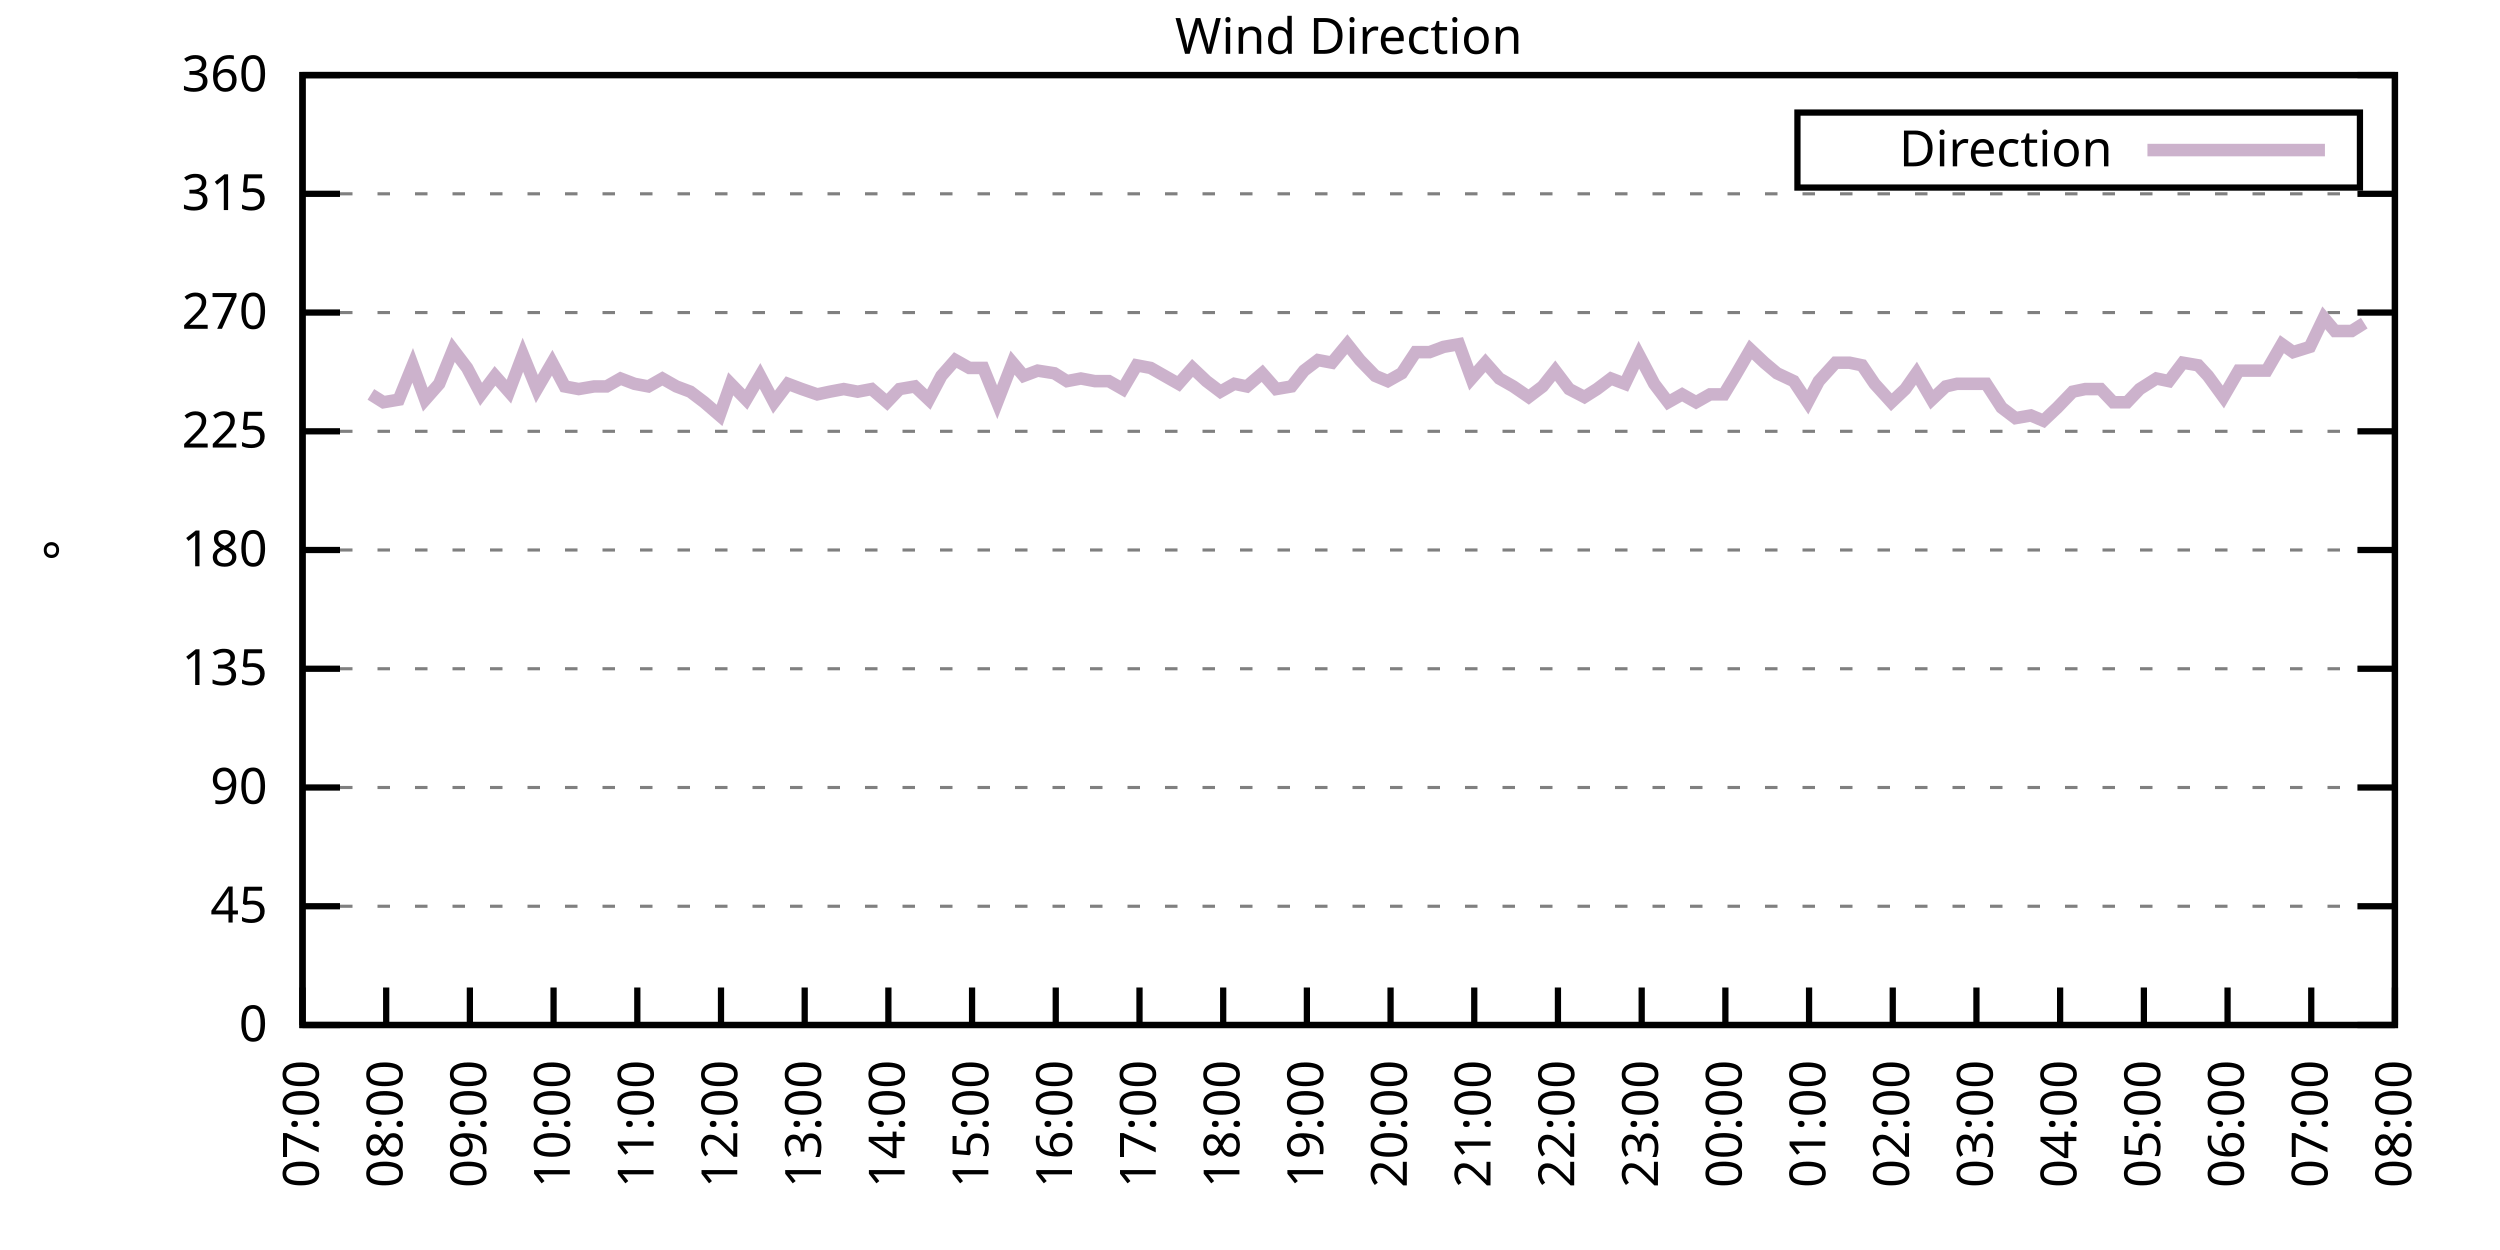
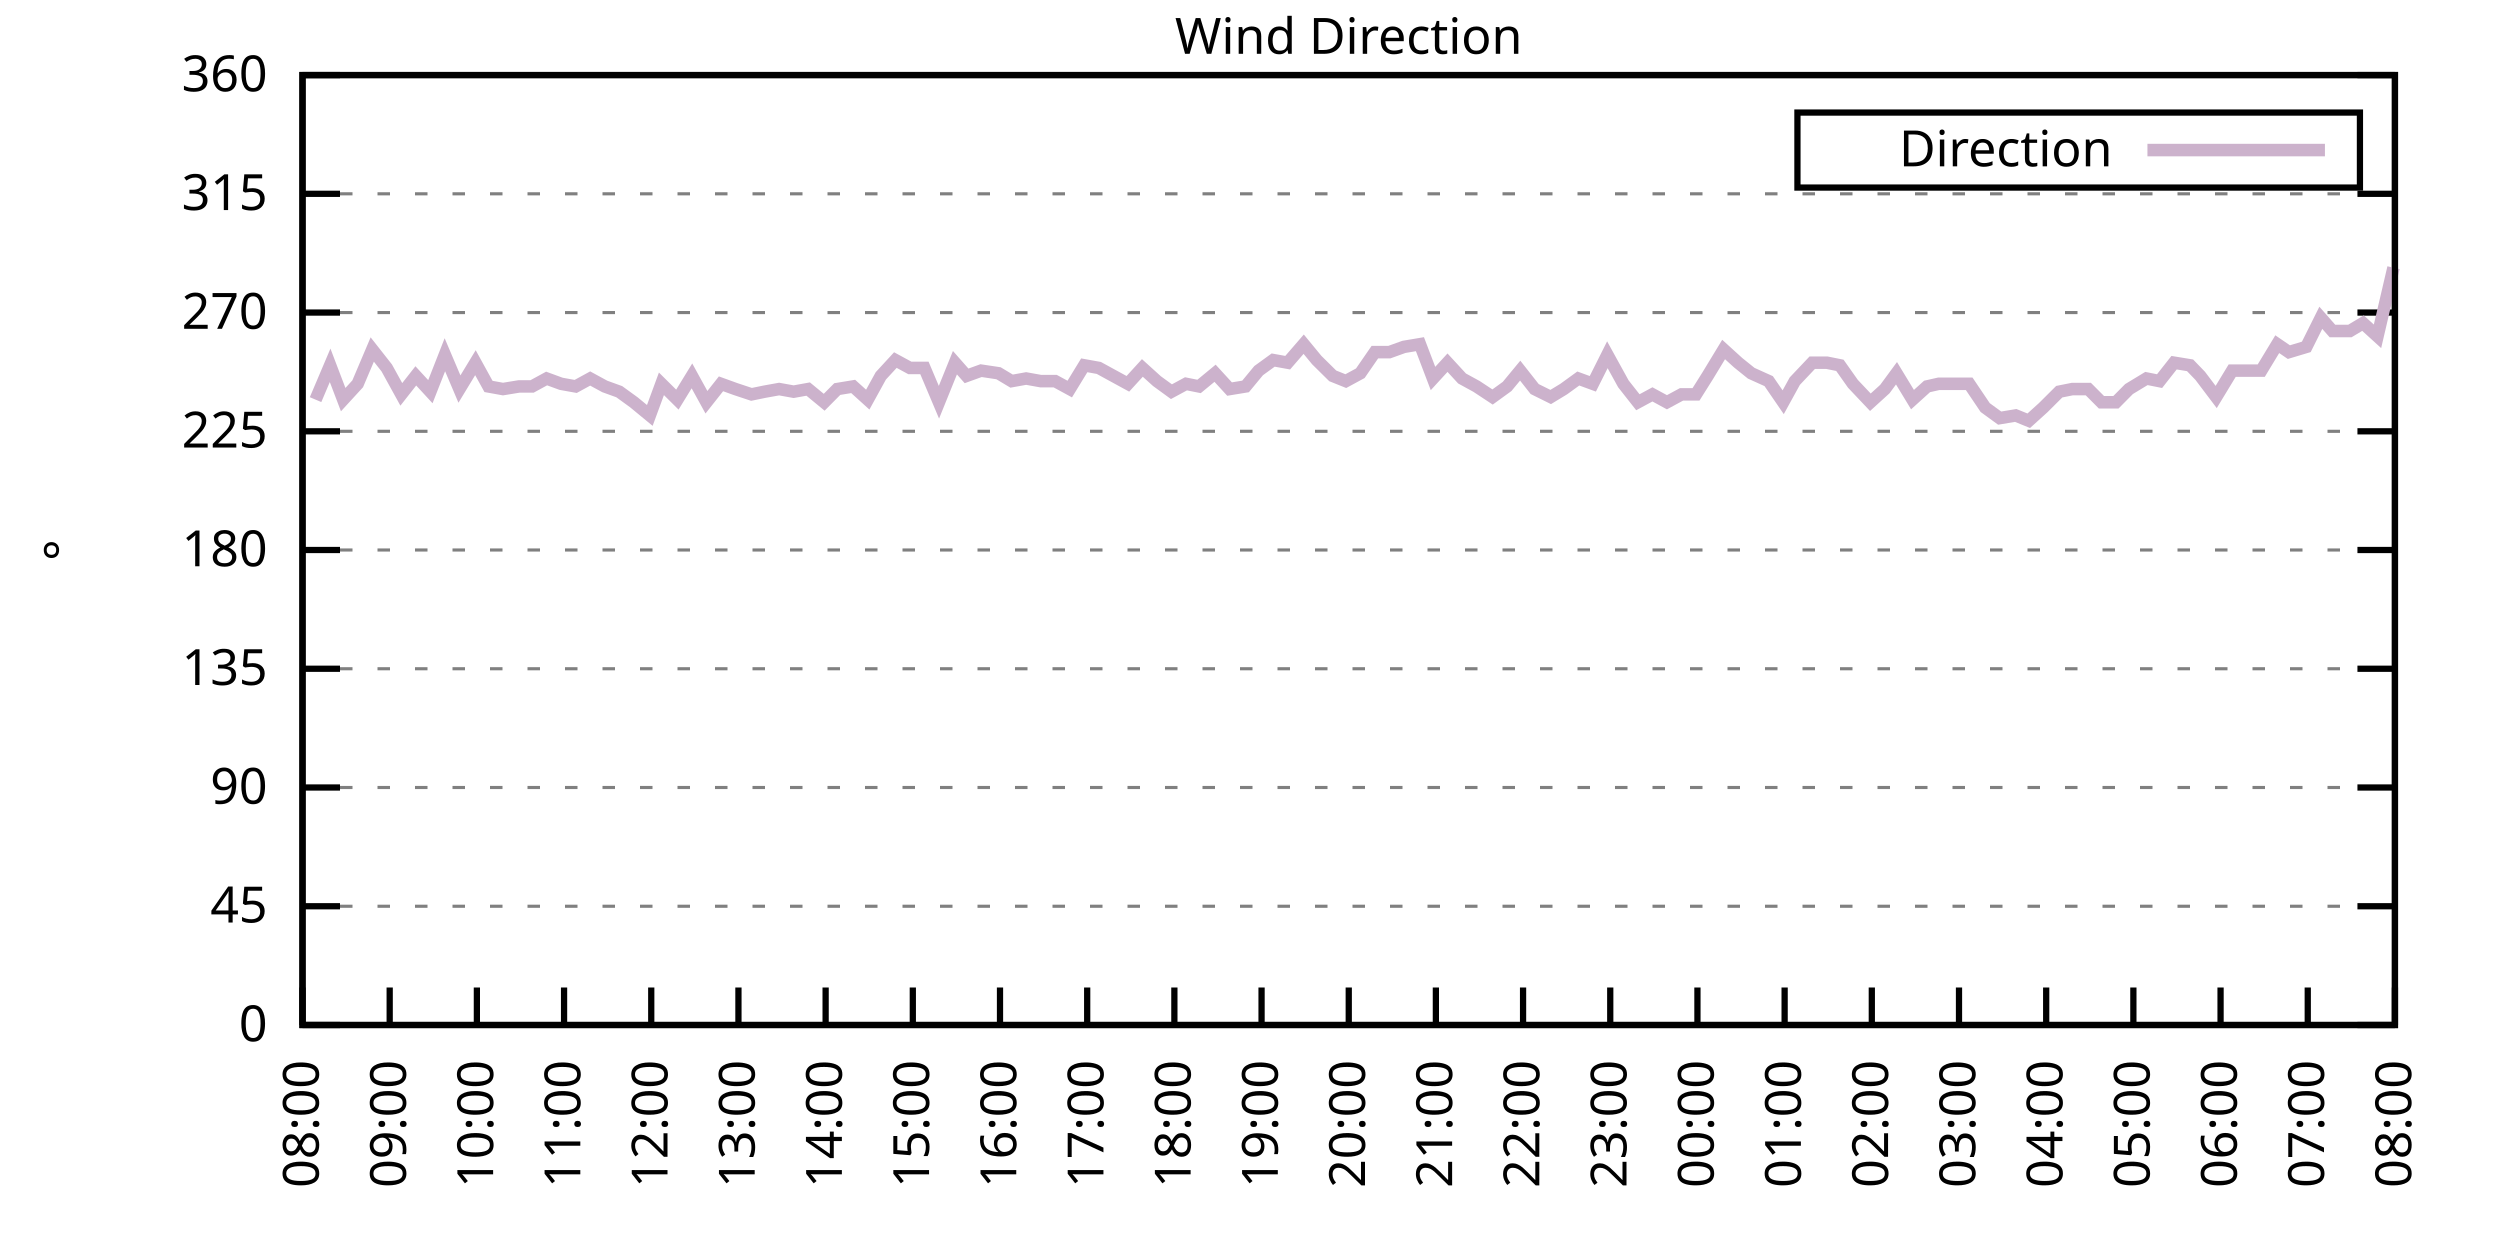
<svg xmlns="http://www.w3.org/2000/svg" xmlns:xlink="http://www.w3.org/1999/xlink" width="400" height="200" viewBox="0 0 400 200">
  <g id="gnuplot_canvas">
    <rect x="0" y="0" width="400" height="200" fill="none" />
    <defs>
      <circle id="gpDot" r="0.5" stroke-width="0.5" stroke="currentColor" />
      <path id="gpPt0" stroke-width="0.333" stroke="currentColor" d="M-1,0 h2 M0,-1 v2" />
      <path id="gpPt1" stroke-width="0.333" stroke="currentColor" d="M-1,-1 L1,1 M1,-1 L-1,1" />
      <path id="gpPt2" stroke-width="0.333" stroke="currentColor" d="M-1,0 L1,0 M0,-1 L0,1 M-1,-1 L1,1 M-1,1 L1,-1" />
      <rect id="gpPt3" stroke-width="0.333" stroke="currentColor" x="-1" y="-1" width="2" height="2" />
      <rect id="gpPt4" stroke-width="0.333" stroke="currentColor" fill="currentColor" x="-1" y="-1" width="2" height="2" />
      <circle id="gpPt5" stroke-width="0.333" stroke="currentColor" cx="0" cy="0" r="1" />
      <use xlink:href="#gpPt5" id="gpPt6" fill="currentColor" stroke="none" />
      <path id="gpPt7" stroke-width="0.333" stroke="currentColor" d="M0,-1.33 L-1.33,0.67 L1.33,0.67 z" />
      <use xlink:href="#gpPt7" id="gpPt8" fill="currentColor" stroke="none" />
      <use xlink:href="#gpPt7" id="gpPt9" stroke="currentColor" transform="rotate(180)" />
      <use xlink:href="#gpPt9" id="gpPt10" fill="currentColor" stroke="none" />
      <use xlink:href="#gpPt3" id="gpPt11" stroke="currentColor" transform="rotate(45)" />
      <use xlink:href="#gpPt11" id="gpPt12" fill="currentColor" stroke="none" />
      <path id="gpPt13" stroke-width="0.333" stroke="currentColor" d="M0,1.330 L1.265,0.411 L0.782,-1.067 L-0.782,-1.076 L-1.265,0.411 z" />
      <use xlink:href="#gpPt13" id="gpPt14" fill="currentColor" stroke="none" />
      <filter id="textbox" filterUnits="objectBoundingBox" x="0" y="0" height="1" width="1">
        <feFlood flood-color="white" flood-opacity="1" result="bgnd" />
        <feComposite in="SourceGraphic" in2="bgnd" operator="atop" />
      </filter>
      <filter id="greybox" filterUnits="objectBoundingBox" x="0" y="0" height="1" width="1">
        <feFlood flood-color="lightgrey" flood-opacity="1" result="grey" />
        <feComposite in="SourceGraphic" in2="grey" operator="atop" />
      </filter>
    </defs>
    <g fill="none" color="white" stroke="currentColor" stroke-width="1.00" stroke-linecap="butt" stroke-linejoin="miter">
</g>
    <g fill="none" color="black" stroke="currentColor" stroke-width="1.00" stroke-linecap="butt" stroke-linejoin="miter">
      <g stroke="none" shape-rendering="crispEdges">
        <polygon fill="rgb(255, 255, 255)" points="48.40,164.00 383.18,164.00 383.18,12.02 48.40,12.02 " />
      </g>
    </g>
    <g fill="none" color="black" stroke="currentColor" stroke-width="1.00" stroke-linecap="butt" stroke-linejoin="miter">
</g>
    <g fill="none" color="black" stroke="black" stroke-width="0.50" stroke-linecap="butt" stroke-linejoin="miter">
</g>
    <g fill="none" color="gray" stroke="currentColor" stroke-width="0.50" stroke-linecap="butt" stroke-linejoin="miter">
      <path stroke="gray" stroke-dasharray="2,4" class="gridline" d="M48.40,164.00 L383.19,164.00  " />
    </g>
    <g fill="none" color="gray" stroke="gray" stroke-width="1.00" stroke-linecap="butt" stroke-linejoin="miter">
</g>
    <g fill="none" color="black" stroke="currentColor" stroke-width="1.00" stroke-linecap="butt" stroke-linejoin="miter">
      <path stroke="black" d="M48.40,164.00 L54.40,164.00 M383.19,164.00 L377.19,164.00  " />
      <g transform="translate(42.80,166.60)" stroke="none" fill="black" font-family="Sans" font-size="8.00" text-anchor="end">
        <text>
          <tspan font-family="Sans"> 0</tspan>
        </text>
      </g>
    </g>
    <g fill="none" color="black" stroke="currentColor" stroke-width="1.00" stroke-linecap="butt" stroke-linejoin="miter">
</g>
    <g fill="none" color="black" stroke="black" stroke-width="0.50" stroke-linecap="butt" stroke-linejoin="miter">
</g>
    <g fill="none" color="gray" stroke="currentColor" stroke-width="0.50" stroke-linecap="butt" stroke-linejoin="miter">
      <path stroke="gray" stroke-dasharray="2,4" class="gridline" d="M48.40,145.00 L383.19,145.00  " />
    </g>
    <g fill="none" color="gray" stroke="gray" stroke-width="1.00" stroke-linecap="butt" stroke-linejoin="miter">
</g>
    <g fill="none" color="black" stroke="currentColor" stroke-width="1.00" stroke-linecap="butt" stroke-linejoin="miter">
      <path stroke="black" d="M48.40,145.00 L54.40,145.00 M383.19,145.00 L377.19,145.00  " />
      <g transform="translate(42.80,147.60)" stroke="none" fill="black" font-family="Sans" font-size="8.00" text-anchor="end">
        <text>
          <tspan font-family="Sans"> 45</tspan>
        </text>
      </g>
    </g>
    <g fill="none" color="black" stroke="currentColor" stroke-width="1.00" stroke-linecap="butt" stroke-linejoin="miter">
</g>
    <g fill="none" color="black" stroke="black" stroke-width="0.50" stroke-linecap="butt" stroke-linejoin="miter">
</g>
    <g fill="none" color="gray" stroke="currentColor" stroke-width="0.50" stroke-linecap="butt" stroke-linejoin="miter">
      <path stroke="gray" stroke-dasharray="2,4" class="gridline" d="M48.40,126.00 L383.19,126.00  " />
    </g>
    <g fill="none" color="gray" stroke="gray" stroke-width="1.00" stroke-linecap="butt" stroke-linejoin="miter">
</g>
    <g fill="none" color="black" stroke="currentColor" stroke-width="1.00" stroke-linecap="butt" stroke-linejoin="miter">
      <path stroke="black" d="M48.40,126.00 L54.40,126.00 M383.19,126.00 L377.19,126.00  " />
      <g transform="translate(42.80,128.60)" stroke="none" fill="black" font-family="Sans" font-size="8.00" text-anchor="end">
        <text>
          <tspan font-family="Sans"> 90</tspan>
        </text>
      </g>
    </g>
    <g fill="none" color="black" stroke="currentColor" stroke-width="1.00" stroke-linecap="butt" stroke-linejoin="miter">
</g>
    <g fill="none" color="black" stroke="black" stroke-width="0.50" stroke-linecap="butt" stroke-linejoin="miter">
</g>
    <g fill="none" color="gray" stroke="currentColor" stroke-width="0.50" stroke-linecap="butt" stroke-linejoin="miter">
      <path stroke="gray" stroke-dasharray="2,4" class="gridline" d="M48.40,107.00 L383.19,107.00  " />
    </g>
    <g fill="none" color="gray" stroke="gray" stroke-width="1.00" stroke-linecap="butt" stroke-linejoin="miter">
</g>
    <g fill="none" color="black" stroke="currentColor" stroke-width="1.00" stroke-linecap="butt" stroke-linejoin="miter">
      <path stroke="black" d="M48.40,107.00 L54.40,107.00 M383.19,107.00 L377.19,107.00  " />
      <g transform="translate(42.80,109.60)" stroke="none" fill="black" font-family="Sans" font-size="8.00" text-anchor="end">
        <text>
          <tspan font-family="Sans"> 135</tspan>
        </text>
      </g>
    </g>
    <g fill="none" color="black" stroke="currentColor" stroke-width="1.00" stroke-linecap="butt" stroke-linejoin="miter">
</g>
    <g fill="none" color="black" stroke="black" stroke-width="0.50" stroke-linecap="butt" stroke-linejoin="miter">
</g>
    <g fill="none" color="gray" stroke="currentColor" stroke-width="0.50" stroke-linecap="butt" stroke-linejoin="miter">
      <path stroke="gray" stroke-dasharray="2,4" class="gridline" d="M48.40,88.00 L383.19,88.00  " />
    </g>
    <g fill="none" color="gray" stroke="gray" stroke-width="1.00" stroke-linecap="butt" stroke-linejoin="miter">
</g>
    <g fill="none" color="black" stroke="currentColor" stroke-width="1.00" stroke-linecap="butt" stroke-linejoin="miter">
      <path stroke="black" d="M48.40,88.00 L54.40,88.00 M383.19,88.00 L377.19,88.00  " />
      <g transform="translate(42.80,90.60)" stroke="none" fill="black" font-family="Sans" font-size="8.00" text-anchor="end">
        <text>
          <tspan font-family="Sans"> 180</tspan>
        </text>
      </g>
    </g>
    <g fill="none" color="black" stroke="currentColor" stroke-width="1.00" stroke-linecap="butt" stroke-linejoin="miter">
</g>
    <g fill="none" color="black" stroke="black" stroke-width="0.50" stroke-linecap="butt" stroke-linejoin="miter">
</g>
    <g fill="none" color="gray" stroke="currentColor" stroke-width="0.50" stroke-linecap="butt" stroke-linejoin="miter">
      <path stroke="gray" stroke-dasharray="2,4" class="gridline" d="M48.40,69.01 L383.19,69.01  " />
    </g>
    <g fill="none" color="gray" stroke="gray" stroke-width="1.00" stroke-linecap="butt" stroke-linejoin="miter">
</g>
    <g fill="none" color="black" stroke="currentColor" stroke-width="1.00" stroke-linecap="butt" stroke-linejoin="miter">
      <path stroke="black" d="M48.40,69.01 L54.40,69.01 M383.19,69.01 L377.19,69.01  " />
      <g transform="translate(42.80,71.61)" stroke="none" fill="black" font-family="Sans" font-size="8.00" text-anchor="end">
        <text>
          <tspan font-family="Sans"> 225</tspan>
        </text>
      </g>
    </g>
    <g fill="none" color="black" stroke="currentColor" stroke-width="1.00" stroke-linecap="butt" stroke-linejoin="miter">
</g>
    <g fill="none" color="black" stroke="black" stroke-width="0.50" stroke-linecap="butt" stroke-linejoin="miter">
</g>
    <g fill="none" color="gray" stroke="currentColor" stroke-width="0.50" stroke-linecap="butt" stroke-linejoin="miter">
      <path stroke="gray" stroke-dasharray="2,4" class="gridline" d="M48.40,50.01 L383.19,50.01  " />
    </g>
    <g fill="none" color="gray" stroke="gray" stroke-width="1.00" stroke-linecap="butt" stroke-linejoin="miter">
</g>
    <g fill="none" color="black" stroke="currentColor" stroke-width="1.00" stroke-linecap="butt" stroke-linejoin="miter">
      <path stroke="black" d="M48.40,50.01 L54.40,50.01 M383.19,50.01 L377.19,50.01  " />
      <g transform="translate(42.80,52.61)" stroke="none" fill="black" font-family="Sans" font-size="8.00" text-anchor="end">
        <text>
          <tspan font-family="Sans"> 270</tspan>
        </text>
      </g>
    </g>
    <g fill="none" color="black" stroke="currentColor" stroke-width="1.00" stroke-linecap="butt" stroke-linejoin="miter">
</g>
    <g fill="none" color="black" stroke="black" stroke-width="0.50" stroke-linecap="butt" stroke-linejoin="miter">
</g>
    <g fill="none" color="gray" stroke="currentColor" stroke-width="0.50" stroke-linecap="butt" stroke-linejoin="miter">
      <path stroke="gray" stroke-dasharray="2,4" class="gridline" d="M48.40,31.01 L383.19,31.01  " />
    </g>
    <g fill="none" color="gray" stroke="gray" stroke-width="1.00" stroke-linecap="butt" stroke-linejoin="miter">
</g>
    <g fill="none" color="black" stroke="currentColor" stroke-width="1.00" stroke-linecap="butt" stroke-linejoin="miter">
      <path stroke="black" d="M48.40,31.01 L54.40,31.01 M383.19,31.01 L377.19,31.01  " />
      <g transform="translate(42.80,33.61)" stroke="none" fill="black" font-family="Sans" font-size="8.00" text-anchor="end">
        <text>
          <tspan font-family="Sans"> 315</tspan>
        </text>
      </g>
    </g>
    <g fill="none" color="black" stroke="currentColor" stroke-width="1.00" stroke-linecap="butt" stroke-linejoin="miter">
</g>
    <g fill="none" color="black" stroke="black" stroke-width="0.50" stroke-linecap="butt" stroke-linejoin="miter">
</g>
    <g fill="none" color="gray" stroke="currentColor" stroke-width="0.50" stroke-linecap="butt" stroke-linejoin="miter">
      <path stroke="gray" stroke-dasharray="2,4" class="gridline" d="M48.40,12.01 L383.19,12.01  " />
    </g>
    <g fill="none" color="gray" stroke="gray" stroke-width="1.00" stroke-linecap="butt" stroke-linejoin="miter">
</g>
    <g fill="none" color="black" stroke="currentColor" stroke-width="1.00" stroke-linecap="butt" stroke-linejoin="miter">
      <path stroke="black" d="M48.40,12.01 L54.40,12.01 M383.19,12.01 L377.19,12.01  " />
      <g transform="translate(42.80,14.61)" stroke="none" fill="black" font-family="Sans" font-size="8.00" text-anchor="end">
        <text>
          <tspan font-family="Sans"> 360</tspan>
        </text>
      </g>
    </g>
    <g fill="none" color="black" stroke="currentColor" stroke-width="1.00" stroke-linecap="butt" stroke-linejoin="miter">
      <path stroke="black" d="M48.40,164.00 L48.40,158.00  " />
      <g transform="translate(51.00,169.60) rotate(270.00)" stroke="none" fill="black" font-family="Sans" font-size="8.00" text-anchor="end">
        <text>
-           <tspan font-family="Sans">07:00</tspan>
-         </text>
-       </g>
-     </g>
-     <g fill="none" color="black" stroke="currentColor" stroke-width="1.00" stroke-linecap="butt" stroke-linejoin="miter">
-       <path stroke="black" d="M61.79,164.00 L61.79,158.00  " />
-       <g transform="translate(64.39,169.60) rotate(270.00)" stroke="none" fill="black" font-family="Sans" font-size="8.00" text-anchor="end">
-         <text>
          <tspan font-family="Sans">08:00</tspan>
        </text>
      </g>
    </g>
    <g fill="none" color="black" stroke="currentColor" stroke-width="1.00" stroke-linecap="butt" stroke-linejoin="miter">
-       <path stroke="black" d="M75.18,164.00 L75.18,158.00  " />
-       <g transform="translate(77.78,169.60) rotate(270.00)" stroke="none" fill="black" font-family="Sans" font-size="8.00" text-anchor="end">
+       <path stroke="black" d="M62.35,164.00 L62.35,158.00  " />
+       <g transform="translate(64.95,169.60) rotate(270.00)" stroke="none" fill="black" font-family="Sans" font-size="8.00" text-anchor="end">
        <text>
          <tspan font-family="Sans">09:00</tspan>
        </text>
      </g>
    </g>
    <g fill="none" color="black" stroke="currentColor" stroke-width="1.00" stroke-linecap="butt" stroke-linejoin="miter">
-       <path stroke="black" d="M88.57,164.00 L88.57,158.00  " />
-       <g transform="translate(91.17,169.60) rotate(270.00)" stroke="none" fill="black" font-family="Sans" font-size="8.00" text-anchor="end">
+       <path stroke="black" d="M76.30,164.00 L76.30,158.00  " />
+       <g transform="translate(78.90,169.60) rotate(270.00)" stroke="none" fill="black" font-family="Sans" font-size="8.00" text-anchor="end">
        <text>
          <tspan font-family="Sans">10:00</tspan>
        </text>
      </g>
    </g>
    <g fill="none" color="black" stroke="currentColor" stroke-width="1.00" stroke-linecap="butt" stroke-linejoin="miter">
-       <path stroke="black" d="M101.97,164.00 L101.97,158.00  " />
-       <g transform="translate(104.57,169.60) rotate(270.00)" stroke="none" fill="black" font-family="Sans" font-size="8.00" text-anchor="end">
+       <path stroke="black" d="M90.25,164.00 L90.25,158.00  " />
+       <g transform="translate(92.85,169.60) rotate(270.00)" stroke="none" fill="black" font-family="Sans" font-size="8.00" text-anchor="end">
        <text>
          <tspan font-family="Sans">11:00</tspan>
        </text>
      </g>
    </g>
    <g fill="none" color="black" stroke="currentColor" stroke-width="1.00" stroke-linecap="butt" stroke-linejoin="miter">
-       <path stroke="black" d="M115.36,164.00 L115.36,158.00  " />
-       <g transform="translate(117.96,169.60) rotate(270.00)" stroke="none" fill="black" font-family="Sans" font-size="8.00" text-anchor="end">
+       <path stroke="black" d="M104.20,164.00 L104.20,158.00  " />
+       <g transform="translate(106.80,169.60) rotate(270.00)" stroke="none" fill="black" font-family="Sans" font-size="8.00" text-anchor="end">
        <text>
          <tspan font-family="Sans">12:00</tspan>
        </text>
      </g>
    </g>
    <g fill="none" color="black" stroke="currentColor" stroke-width="1.00" stroke-linecap="butt" stroke-linejoin="miter">
-       <path stroke="black" d="M128.75,164.00 L128.75,158.00  " />
-       <g transform="translate(131.35,169.60) rotate(270.00)" stroke="none" fill="black" font-family="Sans" font-size="8.00" text-anchor="end">
+       <path stroke="black" d="M118.15,164.00 L118.15,158.00  " />
+       <g transform="translate(120.75,169.60) rotate(270.00)" stroke="none" fill="black" font-family="Sans" font-size="8.00" text-anchor="end">
        <text>
          <tspan font-family="Sans">13:00</tspan>
        </text>
      </g>
    </g>
    <g fill="none" color="black" stroke="currentColor" stroke-width="1.00" stroke-linecap="butt" stroke-linejoin="miter">
-       <path stroke="black" d="M142.14,164.00 L142.14,158.00  " />
-       <g transform="translate(144.74,169.60) rotate(270.00)" stroke="none" fill="black" font-family="Sans" font-size="8.00" text-anchor="end">
+       <path stroke="black" d="M132.10,164.00 L132.10,158.00  " />
+       <g transform="translate(134.70,169.60) rotate(270.00)" stroke="none" fill="black" font-family="Sans" font-size="8.00" text-anchor="end">
        <text>
          <tspan font-family="Sans">14:00</tspan>
        </text>
      </g>
    </g>
    <g fill="none" color="black" stroke="currentColor" stroke-width="1.00" stroke-linecap="butt" stroke-linejoin="miter">
-       <path stroke="black" d="M155.53,164.00 L155.53,158.00  " />
-       <g transform="translate(158.13,169.60) rotate(270.00)" stroke="none" fill="black" font-family="Sans" font-size="8.00" text-anchor="end">
+       <path stroke="black" d="M146.05,164.00 L146.05,158.00  " />
+       <g transform="translate(148.65,169.60) rotate(270.00)" stroke="none" fill="black" font-family="Sans" font-size="8.00" text-anchor="end">
        <text>
          <tspan font-family="Sans">15:00</tspan>
        </text>
      </g>
    </g>
    <g fill="none" color="black" stroke="currentColor" stroke-width="1.00" stroke-linecap="butt" stroke-linejoin="miter">
-       <path stroke="black" d="M168.92,164.00 L168.92,158.00  " />
-       <g transform="translate(171.52,169.60) rotate(270.00)" stroke="none" fill="black" font-family="Sans" font-size="8.00" text-anchor="end">
+       <path stroke="black" d="M160.00,164.00 L160.00,158.00  " />
+       <g transform="translate(162.60,169.60) rotate(270.00)" stroke="none" fill="black" font-family="Sans" font-size="8.00" text-anchor="end">
        <text>
          <tspan font-family="Sans">16:00</tspan>
        </text>
      </g>
    </g>
    <g fill="none" color="black" stroke="currentColor" stroke-width="1.00" stroke-linecap="butt" stroke-linejoin="miter">
-       <path stroke="black" d="M182.32,164.00 L182.32,158.00  " />
-       <g transform="translate(184.92,169.60) rotate(270.00)" stroke="none" fill="black" font-family="Sans" font-size="8.00" text-anchor="end">
+       <path stroke="black" d="M173.95,164.00 L173.95,158.00  " />
+       <g transform="translate(176.55,169.60) rotate(270.00)" stroke="none" fill="black" font-family="Sans" font-size="8.00" text-anchor="end">
        <text>
          <tspan font-family="Sans">17:00</tspan>
        </text>
      </g>
    </g>
    <g fill="none" color="black" stroke="currentColor" stroke-width="1.00" stroke-linecap="butt" stroke-linejoin="miter">
-       <path stroke="black" d="M195.71,164.00 L195.71,158.00  " />
-       <g transform="translate(198.31,169.60) rotate(270.00)" stroke="none" fill="black" font-family="Sans" font-size="8.00" text-anchor="end">
+       <path stroke="black" d="M187.90,164.00 L187.90,158.00  " />
+       <g transform="translate(190.50,169.60) rotate(270.00)" stroke="none" fill="black" font-family="Sans" font-size="8.00" text-anchor="end">
        <text>
          <tspan font-family="Sans">18:00</tspan>
        </text>
      </g>
    </g>
    <g fill="none" color="black" stroke="currentColor" stroke-width="1.00" stroke-linecap="butt" stroke-linejoin="miter">
-       <path stroke="black" d="M209.10,164.00 L209.10,158.00  " />
-       <g transform="translate(211.70,169.60) rotate(270.00)" stroke="none" fill="black" font-family="Sans" font-size="8.00" text-anchor="end">
+       <path stroke="black" d="M201.85,164.00 L201.85,158.00  " />
+       <g transform="translate(204.45,169.60) rotate(270.00)" stroke="none" fill="black" font-family="Sans" font-size="8.00" text-anchor="end">
        <text>
          <tspan font-family="Sans">19:00</tspan>
        </text>
      </g>
    </g>
    <g fill="none" color="black" stroke="currentColor" stroke-width="1.00" stroke-linecap="butt" stroke-linejoin="miter">
-       <path stroke="black" d="M222.49,164.00 L222.49,158.00  " />
-       <g transform="translate(225.09,169.60) rotate(270.00)" stroke="none" fill="black" font-family="Sans" font-size="8.00" text-anchor="end">
+       <path stroke="black" d="M215.80,164.00 L215.80,158.00  " />
+       <g transform="translate(218.40,169.60) rotate(270.00)" stroke="none" fill="black" font-family="Sans" font-size="8.00" text-anchor="end">
        <text>
          <tspan font-family="Sans">20:00</tspan>
        </text>
      </g>
    </g>
    <g fill="none" color="black" stroke="currentColor" stroke-width="1.00" stroke-linecap="butt" stroke-linejoin="miter">
-       <path stroke="black" d="M235.88,164.00 L235.88,158.00  " />
-       <g transform="translate(238.48,169.60) rotate(270.00)" stroke="none" fill="black" font-family="Sans" font-size="8.00" text-anchor="end">
+       <path stroke="black" d="M229.74,164.00 L229.74,158.00  " />
+       <g transform="translate(232.34,169.60) rotate(270.00)" stroke="none" fill="black" font-family="Sans" font-size="8.00" text-anchor="end">
        <text>
          <tspan font-family="Sans">21:00</tspan>
        </text>
      </g>
    </g>
    <g fill="none" color="black" stroke="currentColor" stroke-width="1.00" stroke-linecap="butt" stroke-linejoin="miter">
-       <path stroke="black" d="M249.27,164.00 L249.27,158.00  " />
-       <g transform="translate(251.87,169.60) rotate(270.00)" stroke="none" fill="black" font-family="Sans" font-size="8.00" text-anchor="end">
+       <path stroke="black" d="M243.69,164.00 L243.69,158.00  " />
+       <g transform="translate(246.29,169.60) rotate(270.00)" stroke="none" fill="black" font-family="Sans" font-size="8.00" text-anchor="end">
        <text>
          <tspan font-family="Sans">22:00</tspan>
        </text>
      </g>
    </g>
    <g fill="none" color="black" stroke="currentColor" stroke-width="1.00" stroke-linecap="butt" stroke-linejoin="miter">
-       <path stroke="black" d="M262.67,164.00 L262.67,158.00  " />
-       <g transform="translate(265.27,169.60) rotate(270.00)" stroke="none" fill="black" font-family="Sans" font-size="8.00" text-anchor="end">
+       <path stroke="black" d="M257.64,164.00 L257.64,158.00  " />
+       <g transform="translate(260.24,169.60) rotate(270.00)" stroke="none" fill="black" font-family="Sans" font-size="8.00" text-anchor="end">
        <text>
          <tspan font-family="Sans">23:00</tspan>
        </text>
      </g>
    </g>
    <g fill="none" color="black" stroke="currentColor" stroke-width="1.00" stroke-linecap="butt" stroke-linejoin="miter">
-       <path stroke="black" d="M276.06,164.00 L276.06,158.00  " />
-       <g transform="translate(278.66,169.60) rotate(270.00)" stroke="none" fill="black" font-family="Sans" font-size="8.00" text-anchor="end">
+       <path stroke="black" d="M271.59,164.00 L271.59,158.00  " />
+       <g transform="translate(274.19,169.60) rotate(270.00)" stroke="none" fill="black" font-family="Sans" font-size="8.00" text-anchor="end">
        <text>
          <tspan font-family="Sans">00:00</tspan>
        </text>
      </g>
    </g>
    <g fill="none" color="black" stroke="currentColor" stroke-width="1.00" stroke-linecap="butt" stroke-linejoin="miter">
-       <path stroke="black" d="M289.45,164.00 L289.45,158.00  " />
-       <g transform="translate(292.05,169.60) rotate(270.00)" stroke="none" fill="black" font-family="Sans" font-size="8.00" text-anchor="end">
+       <path stroke="black" d="M285.54,164.00 L285.54,158.00  " />
+       <g transform="translate(288.14,169.60) rotate(270.00)" stroke="none" fill="black" font-family="Sans" font-size="8.00" text-anchor="end">
        <text>
          <tspan font-family="Sans">01:00</tspan>
        </text>
      </g>
    </g>
    <g fill="none" color="black" stroke="currentColor" stroke-width="1.00" stroke-linecap="butt" stroke-linejoin="miter">
-       <path stroke="black" d="M302.84,164.00 L302.84,158.00  " />
-       <g transform="translate(305.44,169.60) rotate(270.00)" stroke="none" fill="black" font-family="Sans" font-size="8.00" text-anchor="end">
+       <path stroke="black" d="M299.49,164.00 L299.49,158.00  " />
+       <g transform="translate(302.09,169.60) rotate(270.00)" stroke="none" fill="black" font-family="Sans" font-size="8.00" text-anchor="end">
        <text>
          <tspan font-family="Sans">02:00</tspan>
        </text>
      </g>
    </g>
    <g fill="none" color="black" stroke="currentColor" stroke-width="1.00" stroke-linecap="butt" stroke-linejoin="miter">
-       <path stroke="black" d="M316.23,164.00 L316.23,158.00  " />
-       <g transform="translate(318.83,169.60) rotate(270.00)" stroke="none" fill="black" font-family="Sans" font-size="8.00" text-anchor="end">
+       <path stroke="black" d="M313.44,164.00 L313.44,158.00  " />
+       <g transform="translate(316.04,169.60) rotate(270.00)" stroke="none" fill="black" font-family="Sans" font-size="8.00" text-anchor="end">
        <text>
          <tspan font-family="Sans">03:00</tspan>
        </text>
      </g>
    </g>
    <g fill="none" color="black" stroke="currentColor" stroke-width="1.00" stroke-linecap="butt" stroke-linejoin="miter">
-       <path stroke="black" d="M329.62,164.00 L329.62,158.00  " />
-       <g transform="translate(332.22,169.60) rotate(270.00)" stroke="none" fill="black" font-family="Sans" font-size="8.00" text-anchor="end">
+       <path stroke="black" d="M327.39,164.00 L327.39,158.00  " />
+       <g transform="translate(329.99,169.60) rotate(270.00)" stroke="none" fill="black" font-family="Sans" font-size="8.00" text-anchor="end">
        <text>
          <tspan font-family="Sans">04:00</tspan>
        </text>
      </g>
    </g>
    <g fill="none" color="black" stroke="currentColor" stroke-width="1.00" stroke-linecap="butt" stroke-linejoin="miter">
-       <path stroke="black" d="M343.02,164.00 L343.02,158.00  " />
-       <g transform="translate(345.62,169.60) rotate(270.00)" stroke="none" fill="black" font-family="Sans" font-size="8.00" text-anchor="end">
+       <path stroke="black" d="M341.34,164.00 L341.34,158.00  " />
+       <g transform="translate(343.94,169.60) rotate(270.00)" stroke="none" fill="black" font-family="Sans" font-size="8.00" text-anchor="end">
        <text>
          <tspan font-family="Sans">05:00</tspan>
        </text>
      </g>
    </g>
    <g fill="none" color="black" stroke="currentColor" stroke-width="1.00" stroke-linecap="butt" stroke-linejoin="miter">
-       <path stroke="black" d="M356.41,164.00 L356.41,158.00  " />
-       <g transform="translate(359.01,169.60) rotate(270.00)" stroke="none" fill="black" font-family="Sans" font-size="8.00" text-anchor="end">
+       <path stroke="black" d="M355.29,164.00 L355.29,158.00  " />
+       <g transform="translate(357.89,169.60) rotate(270.00)" stroke="none" fill="black" font-family="Sans" font-size="8.00" text-anchor="end">
        <text>
          <tspan font-family="Sans">06:00</tspan>
        </text>
      </g>
    </g>
    <g fill="none" color="black" stroke="currentColor" stroke-width="1.00" stroke-linecap="butt" stroke-linejoin="miter">
-       <path stroke="black" d="M369.80,164.00 L369.80,158.00  " />
-       <g transform="translate(372.40,169.60) rotate(270.00)" stroke="none" fill="black" font-family="Sans" font-size="8.00" text-anchor="end">
+       <path stroke="black" d="M369.24,164.00 L369.24,158.00  " />
+       <g transform="translate(371.84,169.60) rotate(270.00)" stroke="none" fill="black" font-family="Sans" font-size="8.00" text-anchor="end">
        <text>
          <tspan font-family="Sans">07:00</tspan>
        </text>
      </g>
    </g>
    <g fill="none" color="black" stroke="currentColor" stroke-width="1.00" stroke-linecap="butt" stroke-linejoin="miter">
      <path stroke="black" d="M383.19,164.00 L383.19,158.00  " />
      <g transform="translate(385.79,169.60) rotate(270.00)" stroke="none" fill="black" font-family="Sans" font-size="8.00" text-anchor="end">
        <text>
          <tspan font-family="Sans">08:00</tspan>
        </text>
      </g>
    </g>
    <g fill="none" color="black" stroke="currentColor" stroke-width="1.00" stroke-linecap="butt" stroke-linejoin="miter">
</g>
    <g fill="none" color="black" stroke="currentColor" stroke-width="1.00" stroke-linecap="butt" stroke-linejoin="miter">
      <path stroke="black" d="M48.40,12.01 L48.40,164.00 L383.19,164.00 L383.19,12.01 L48.40,12.01 Z  " />
    </g>
    <g fill="none" color="black" stroke="currentColor" stroke-width="1.00" stroke-linecap="butt" stroke-linejoin="miter">
</g>
    <g fill="none" color="black" stroke="currentColor" stroke-width="1.00" stroke-linecap="butt" stroke-linejoin="miter">
      <path stroke="black" d="M287.59,30.01 L287.59,18.01 L377.59,18.01 L377.59,30.01 L287.59,30.01 Z  " />
    </g>
    <g id="Wind_direction_plot_1">
      <g fill="none" color="white" stroke="black" stroke-width="2.00" stroke-linecap="butt" stroke-linejoin="miter">
</g>
      <g fill="none" color="black" stroke="currentColor" stroke-width="2.00" stroke-linecap="butt" stroke-linejoin="miter">
        <g transform="translate(337.99,26.61)" stroke="none" fill="black" font-family="Sans" font-size="8.00" text-anchor="end">
          <text>
            <tspan font-family="Sans">Direction</tspan>
          </text>
        </g>
      </g>
      <g fill="none" color="black" stroke="currentColor" stroke-width="2.00" stroke-linecap="butt" stroke-linejoin="miter">
-         <path stroke="rgb(204, 178, 204)" d="M343.59,24.01 L371.99,24.01 M59.34,63.10 L61.35,64.36 L63.80,63.94 L66.03,58.45 L68.04,63.94 L70.27,61.41   L72.50,55.92 L74.74,58.87 L76.97,63.10 L79.20,60.14 L81.43,62.67 L83.66,56.76 L85.90,62.25 L88.35,58.03   L90.36,61.83 L92.59,62.25 L95.05,61.83 L97.06,61.83 L99.29,60.56 L101.52,61.41 L103.75,61.83 L105.98,60.56   L108.22,61.83 L110.45,62.67 L112.68,64.36 L115.13,66.47 L116.92,61.41 L119.38,63.94 L121.61,60.14 L123.84,64.36   L126.07,61.41 L128.30,62.25 L130.76,63.10 L132.77,62.67 L135.00,62.25 L137.23,62.67 L139.46,62.25 L141.92,64.36   L143.93,62.25 L146.38,61.83 L148.61,63.94 L150.62,60.14 L152.85,57.61 L155.09,58.87 L157.32,58.87 L159.55,64.36   L162.01,58.03 L163.79,60.14 L166.02,59.30 L168.70,59.72 L170.71,60.98 L172.94,60.56 L175.17,60.98 L177.41,60.98   L179.64,62.25 L181.87,58.45 L184.10,58.87 L186.33,60.14 L188.57,61.41 L190.80,58.87 L193.03,60.98 L195.26,62.67   L197.49,61.41 L199.50,61.83 L201.96,59.72 L204.19,62.25 L206.64,61.83 L208.65,59.30 L210.88,57.61 L213.12,58.03   L215.57,55.07 L217.58,57.61 L220.04,60.14 L222.04,60.98 L224.28,59.72 L226.51,56.34 L228.74,56.34 L230.97,55.50   L233.43,55.07 L235.44,60.56 L237.67,58.03 L239.90,60.56 L242.13,61.83 L244.59,63.52 L246.82,61.83 L248.83,59.30   L251.06,62.25 L253.51,63.52 L255.52,62.25 L257.76,60.56 L259.99,61.41 L262.22,56.76 L264.67,61.41 L266.91,64.36   L269.14,63.10 L271.37,64.36 L273.60,63.10 L275.83,63.10 L277.62,60.14 L280.07,55.92 L282.31,58.03 L284.32,59.72   L286.99,60.98 L289.23,64.36 L291.01,60.98 L293.69,58.03 L295.92,58.03 L297.93,58.45 L299.94,61.41 L302.62,64.36   L304.85,62.25 L306.63,59.72 L309.09,63.94 L311.32,61.83 L313.11,61.41 L316.01,61.41 L317.79,61.41 L320.25,65.21   L322.48,66.90 L324.94,66.47 L326.95,67.32 L329.18,65.21 L331.63,62.67 L333.64,62.25 L336.10,62.25 L338.10,64.36   L340.34,64.36 L342.35,62.25 L345.02,60.56 L347.03,60.98 L349.26,58.03 L351.72,58.45 L353.28,60.14 L355.74,63.52   L358.19,59.30 L360.42,59.30 L362.66,59.30 L365.11,55.07 L366.90,56.34 L369.58,55.50 L371.81,50.85 L373.59,52.96   L376.27,52.96 L378.28,51.70  " />
+         <path stroke="rgb(204, 178, 204)" d="M343.59,24.01 L371.99,24.01 M50.49,63.94 L52.82,58.45 L54.91,63.94 L57.23,61.41 L59.56,55.92 L61.88,58.87   L64.21,63.10 L66.53,60.14 L68.86,62.67 L71.18,56.76 L73.51,62.25 L76.07,58.03 L78.16,61.83 L80.48,62.25   L83.04,61.83 L85.13,61.83 L87.46,60.56 L89.78,61.41 L92.11,61.83 L94.43,60.56 L96.76,61.83 L99.08,62.67   L101.41,64.36 L103.97,66.47 L105.83,61.41 L108.38,63.94 L110.71,60.14 L113.03,64.36 L115.36,61.41 L117.68,62.25   L120.24,63.10 L122.33,62.67 L124.66,62.25 L126.98,62.67 L129.31,62.25 L131.87,64.36 L133.96,62.25 L136.51,61.83   L138.84,63.94 L140.93,60.14 L143.26,57.61 L145.58,58.87 L147.91,58.87 L150.23,64.36 L152.79,58.03 L154.65,60.14   L156.97,59.30 L159.76,59.72 L161.86,60.98 L164.18,60.56 L166.51,60.98 L168.83,60.98 L171.16,62.25 L173.48,58.45   L175.81,58.87 L178.13,60.14 L180.46,61.41 L182.78,58.87 L185.11,60.98 L187.43,62.67 L189.76,61.41 L191.85,61.83   L194.41,59.72 L196.73,62.25 L199.29,61.83 L201.38,59.30 L203.71,57.61 L206.03,58.03 L208.59,55.07 L210.68,57.61   L213.24,60.14 L215.33,60.98 L217.65,59.72 L219.98,56.34 L222.30,56.34 L224.63,55.50 L227.19,55.07 L229.28,60.56   L231.60,58.03 L233.93,60.56 L236.25,61.83 L238.81,63.52 L241.14,61.83 L243.23,59.30 L245.55,62.25 L248.11,63.52   L250.20,62.25 L252.53,60.56 L254.85,61.41 L257.18,56.76 L259.74,61.41 L262.06,64.36 L264.39,63.10 L266.71,64.36   L269.04,63.10 L271.36,63.10 L273.22,60.14 L275.78,55.92 L278.10,58.03 L280.20,59.72 L282.99,60.98 L285.31,64.36   L287.17,60.98 L289.96,58.03 L292.29,58.03 L294.38,58.45 L296.47,61.41 L299.26,64.36 L301.58,62.25 L303.44,59.72   L306.00,63.94 L308.33,61.83 L310.19,61.41 L313.21,61.41 L315.07,61.41 L317.63,65.21 L319.95,66.90 L322.51,66.47   L324.60,67.32 L326.93,65.21 L329.48,62.67 L331.58,62.25 L334.13,62.25 L336.23,64.36 L338.55,64.36 L340.64,62.25   L343.43,60.56 L345.53,60.98 L347.85,58.03 L350.41,58.45 L352.04,60.14 L354.59,63.52 L357.15,59.30 L359.48,59.30   L361.80,59.30 L364.36,55.07 L366.22,56.34 L369.01,55.50 L371.33,50.85 L373.19,52.96 L375.98,52.96 L378.08,51.70   L380.40,53.81 L382.96,42.83  " />
      </g>
    </g>
    <g fill="none" color="black" stroke="currentColor" stroke-width="2.00" stroke-linecap="butt" stroke-linejoin="miter">
</g>
    <g fill="none" color="black" stroke="black" stroke-width="1.00" stroke-linecap="butt" stroke-linejoin="miter">
</g>
    <g fill="none" color="black" stroke="currentColor" stroke-width="1.00" stroke-linecap="butt" stroke-linejoin="miter">
      <path stroke="black" d="M48.40,12.01 L48.40,164.00 L383.19,164.00 L383.19,12.01 L48.40,12.01 Z  " />
      <g transform="translate(12.80,88.01) rotate(270.00)" stroke="none" fill="black" font-family="Sans" font-size="8.00" text-anchor="middle">
        <text>
          <tspan font-family="Sans">°</tspan>
        </text>
      </g>
    </g>
    <g fill="none" color="black" stroke="currentColor" stroke-width="1.00" stroke-linecap="butt" stroke-linejoin="miter">
</g>
    <g fill="none" color="black" stroke="currentColor" stroke-width="1.00" stroke-linecap="butt" stroke-linejoin="miter">
      <g transform="translate(215.79,8.61)" stroke="none" fill="black" font-family="Sans" font-size="8.00" text-anchor="middle">
        <text>
          <tspan font-family="Sans">Wind Direction</tspan>
        </text>
      </g>
    </g>
    <g fill="none" color="black" stroke="currentColor" stroke-width="1.00" stroke-linecap="butt" stroke-linejoin="miter">
</g>
  </g>
</svg>
